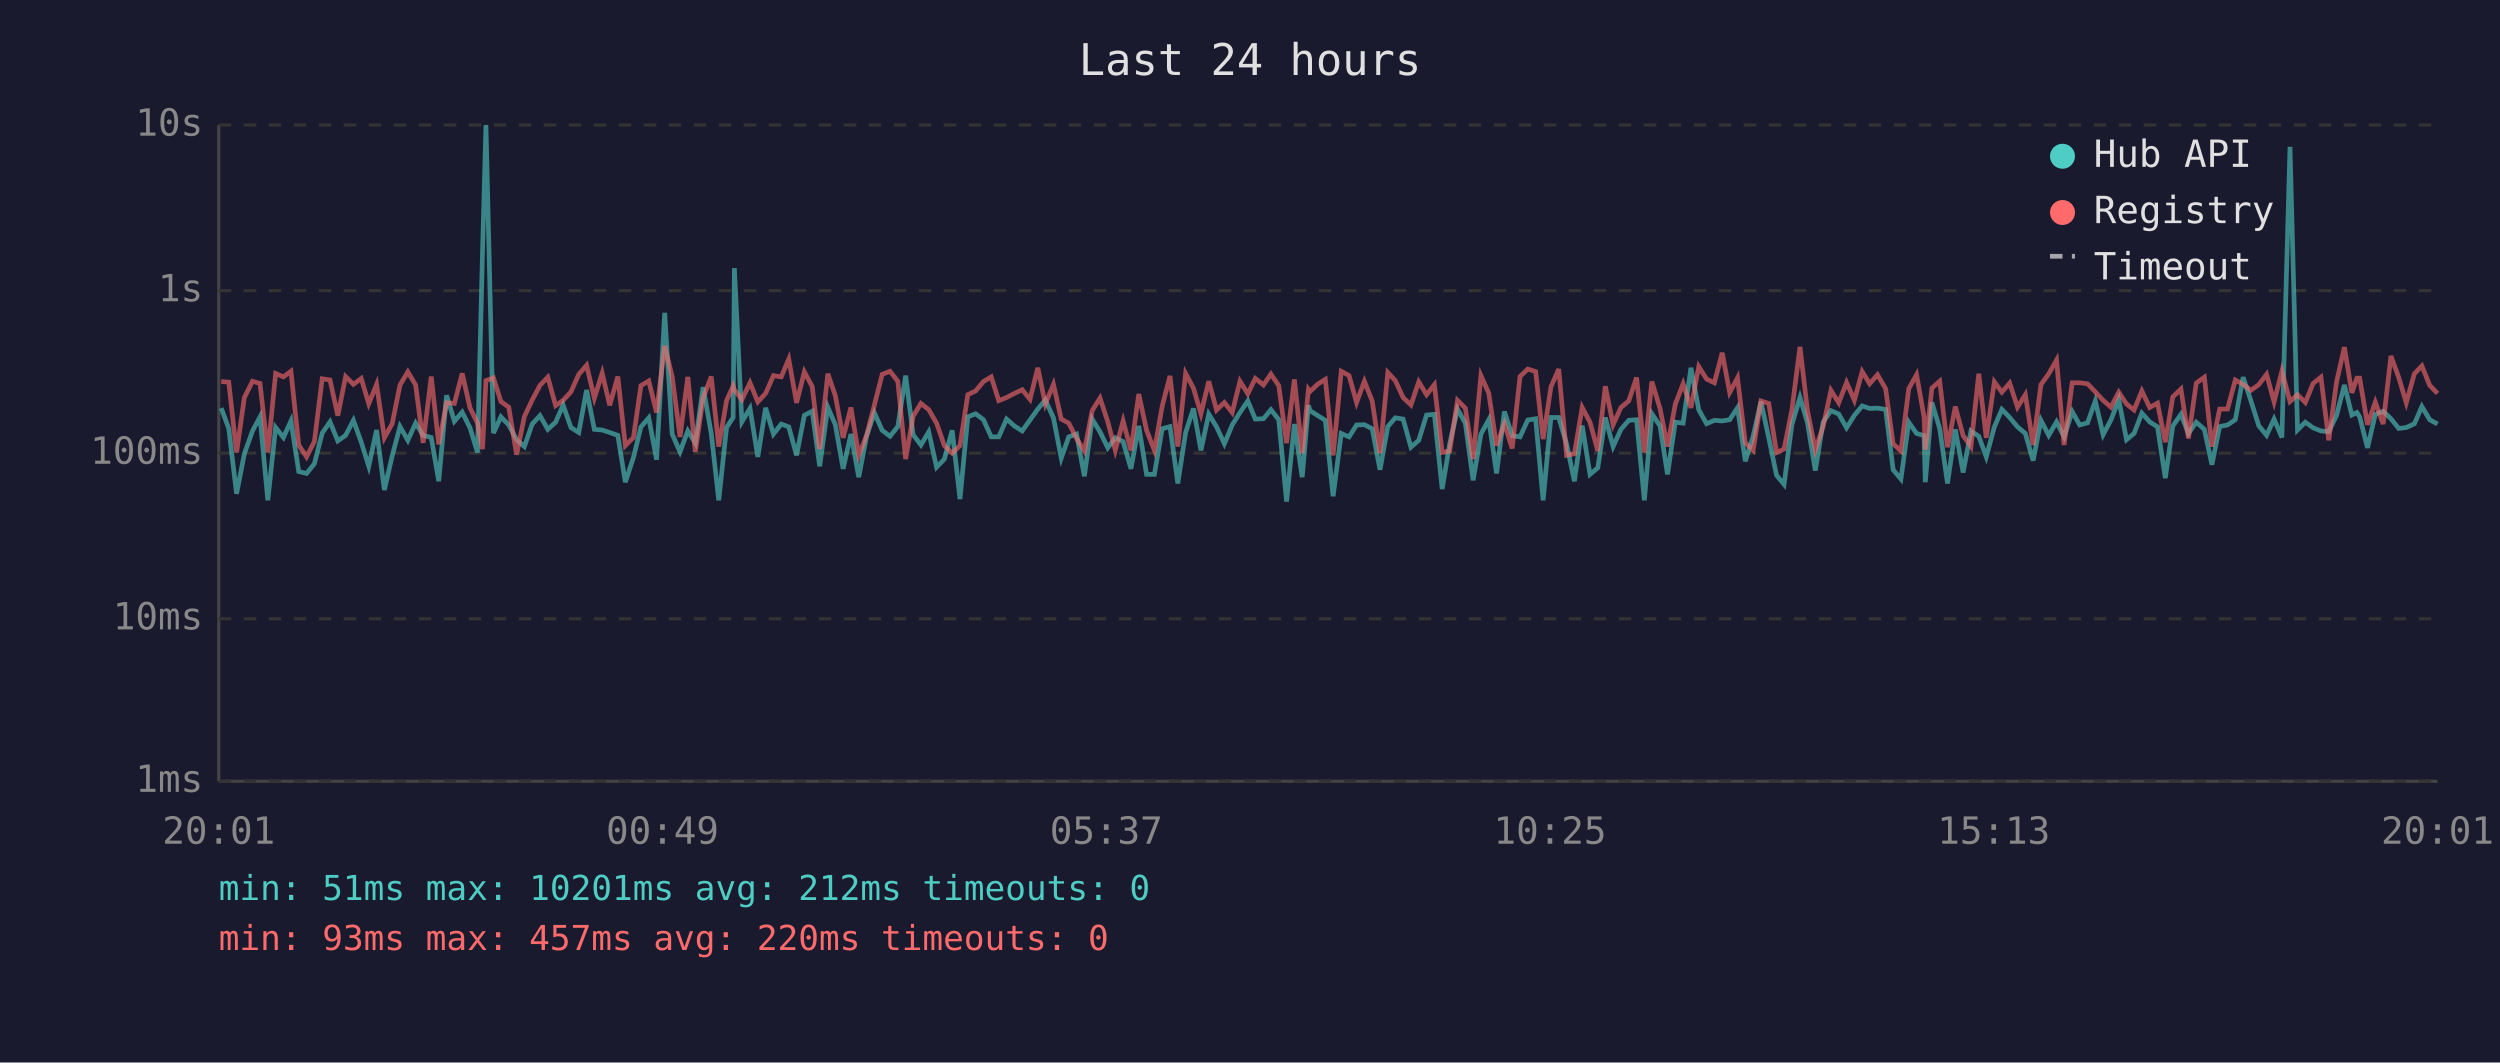
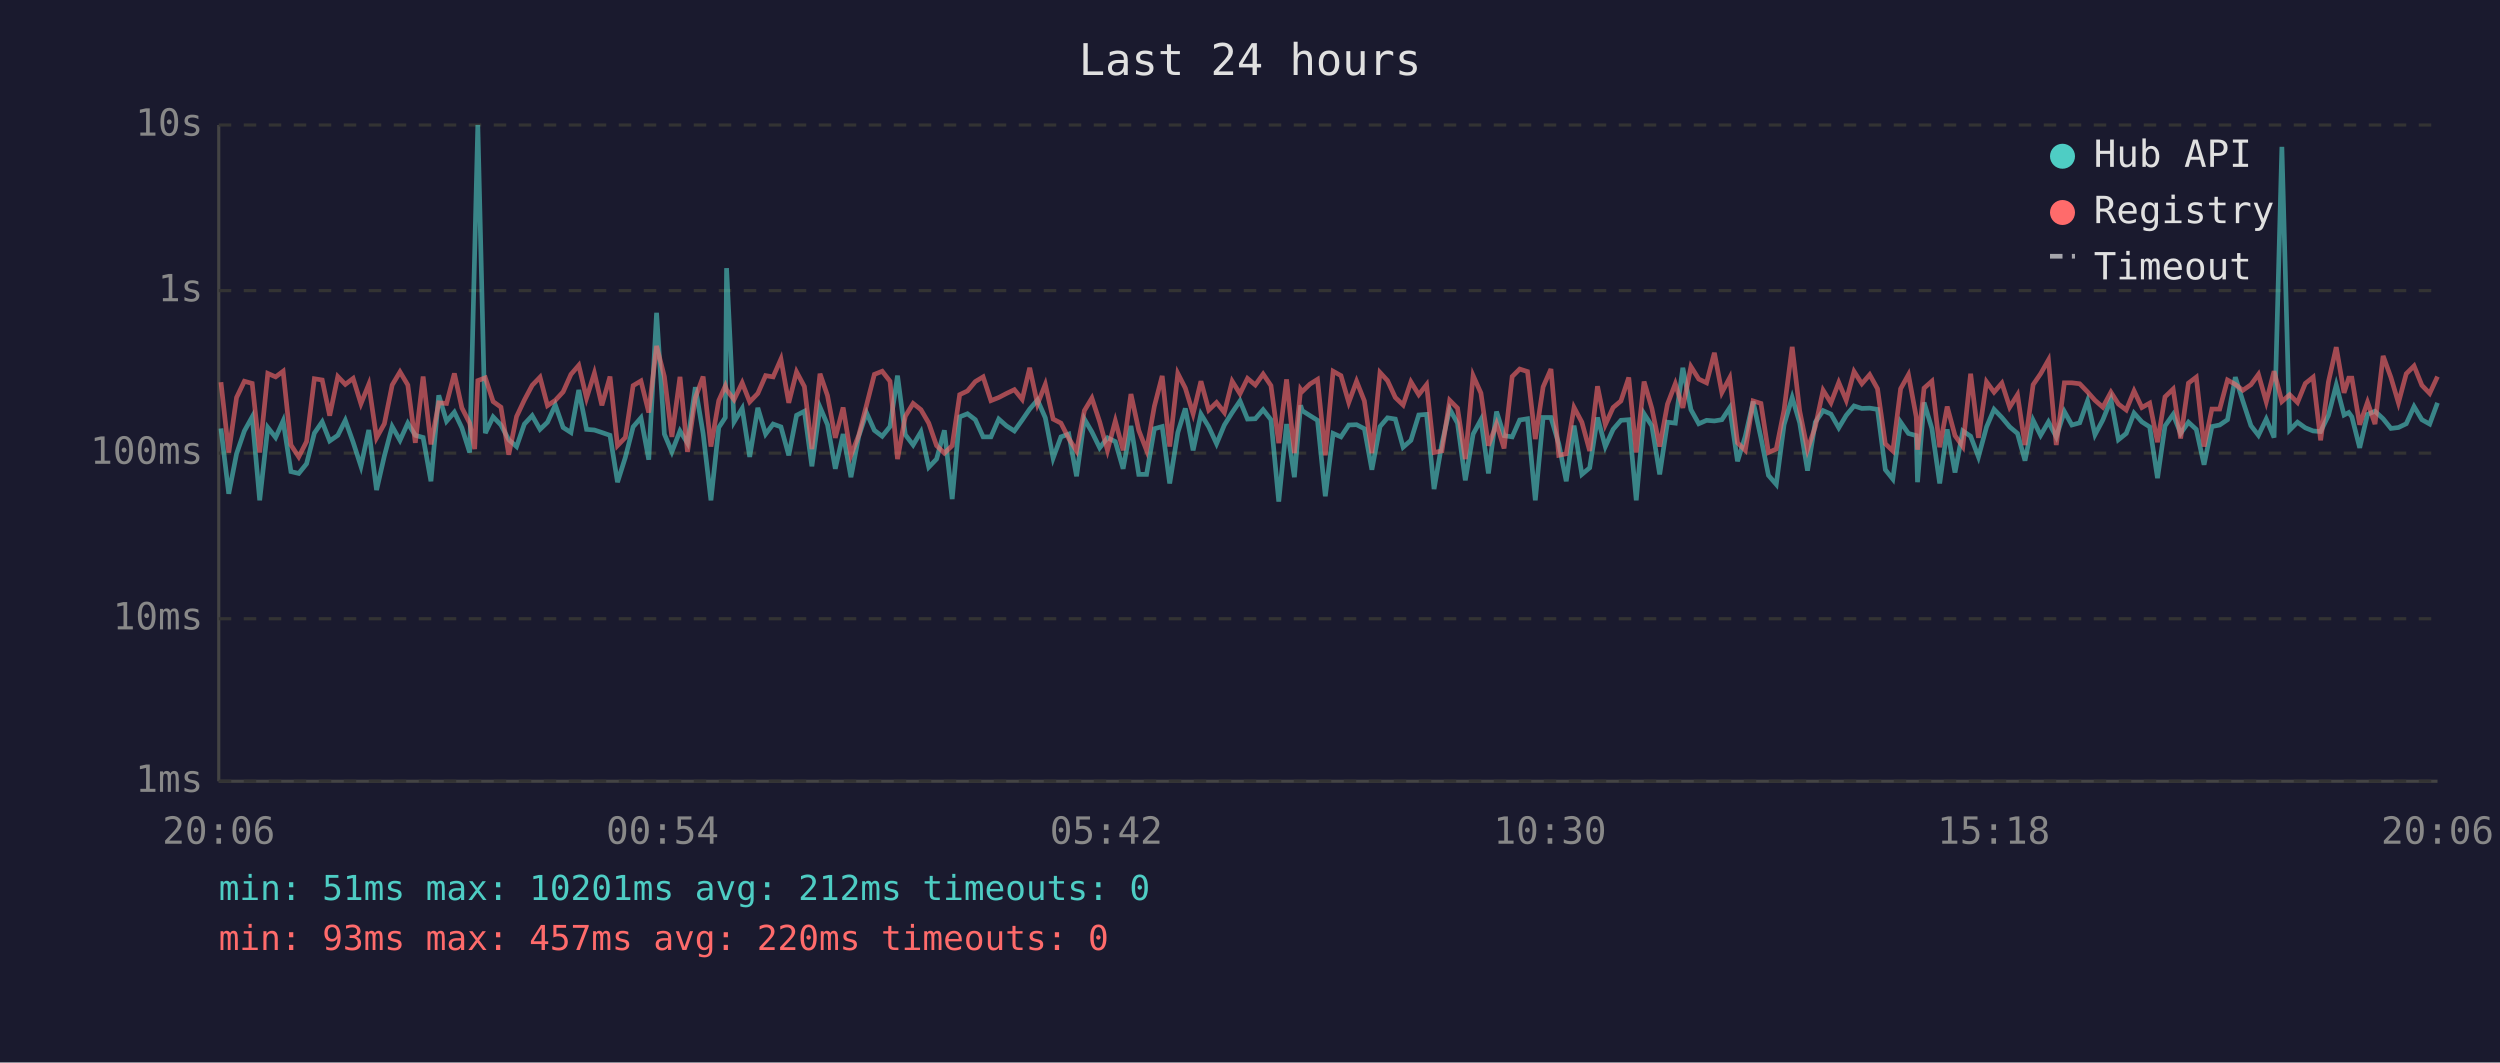
<svg xmlns="http://www.w3.org/2000/svg" viewBox="0 0 800 340" font-family="monospace" font-size="12">
  <rect width="800" height="340" fill="#1a1a2e" />
  <text x="400" y="24" fill="#e0e0e0" font-size="14" text-anchor="middle">Last 24 hours</text>
  <line x1="70" y1="40" x2="70" y2="250" stroke="#444" stroke-width="1" />
  <line x1="70" y1="250" x2="780" y2="250" stroke="#444" stroke-width="1" />
  <line x1="70" y1="250" x2="780" y2="250" stroke="#333" stroke-width="1" stroke-dasharray="4" />
  <text x="65" y="250" fill="#888" text-anchor="end" dominant-baseline="middle">1ms</text>
  <line x1="70" y1="198" x2="780" y2="198" stroke="#333" stroke-width="1" stroke-dasharray="4" />
  <text x="65" y="198" fill="#888" text-anchor="end" dominant-baseline="middle">10ms</text>
  <line x1="70" y1="145" x2="780" y2="145" stroke="#333" stroke-width="1" stroke-dasharray="4" />
  <text x="65" y="145" fill="#888" text-anchor="end" dominant-baseline="middle">100ms</text>
  <line x1="70" y1="93" x2="780" y2="93" stroke="#333" stroke-width="1" stroke-dasharray="4" />
  <text x="65" y="93" fill="#888" text-anchor="end" dominant-baseline="middle">1s</text>
  <line x1="70" y1="40" x2="780" y2="40" stroke="#333" stroke-width="1" stroke-dasharray="4" />
  <text x="65" y="40" fill="#888" text-anchor="end" dominant-baseline="middle">10s</text>
-   <text x="70" y="270" fill="#888" text-anchor="middle">20:01</text>
-   <text x="212" y="270" fill="#888" text-anchor="middle">00:49</text>
-   <text x="354" y="270" fill="#888" text-anchor="middle">05:37</text>
-   <text x="496" y="270" fill="#888" text-anchor="middle">10:25</text>
-   <text x="638" y="270" fill="#888" text-anchor="middle">15:13</text>
-   <text x="780" y="270" fill="#888" text-anchor="middle">20:01</text>
-   <polyline points="70.8,130.6 73.2,137.1 75.7,158.0 78.2,145.2 80.8,137.9 83.2,133.4 85.7,160.1 88.2,136.8 90.7,140.0 93.1,134.7 95.6,150.9 98.1,151.5 100.6,148.4 103.1,138.6 105.6,135.0 108.1,141.1 110.6,139.3 113.1,134.5 115.6,141.5 118.0,149.2 120.5,137.6 123.0,156.8 125.5,145.9 128.0,136.5 130.5,140.9 133.0,135.4 135.4,139.3 138.0,140.0 140.4,154.0 142.9,126.5 145.4,134.8 147.9,131.9 150.4,136.9 152.8,144.8 154.4,80.8 155.5,40.0 157.9,138.6 160.3,133.4 162.8,136.0 165.3,140.7 167.8,142.9 170.3,135.7 172.8,133.0 175.3,137.4 177.8,135.1 180.2,129.6 182.7,136.8 185.2,138.4 187.7,124.8 190.2,137.4 192.7,137.6 195.1,138.4 197.7,139.3 200.1,154.3 202.7,146.4 205.1,136.6 207.6,133.7 210.1,147.1 212.7,100.1 215.1,138.9 217.6,144.6 220.1,137.9 222.5,141.8 225.0,123.9 227.6,138.7 230.0,160.1 232.5,136.8 234.6,133.6 235.0,85.8 237.4,135.0 240.0,130.7 242.5,146.2 245.0,130.5 247.5,138.9 250.0,135.7 252.4,136.6 254.9,145.7 257.4,132.9 259.9,131.6 262.3,149.2 264.9,130.3 267.3,135.9 269.8,150.0 272.3,138.9 274.8,152.7 277.3,139.6 279.8,132.1 282.3,137.7 284.8,139.6 287.3,136.5 289.8,120.2 292.2,139.1 294.7,142.4 297.2,138.2 299.7,149.5 302.2,146.9 304.7,137.7 307.2,159.7 309.7,133.4 312.2,132.4 314.7,134.3 317.2,139.8 319.6,139.8 322.1,134.1 324.6,136.3 327.1,137.9 329.6,134.4 332.1,130.9 334.5,128.0 337.1,133.7 339.6,146.6 342.0,139.8 344.5,138.9 347.0,152.4 349.5,134.1 352.0,138.2 354.5,143.3 356.9,140.1 359.4,141.3 361.9,150.0 364.4,136.3 366.9,151.8 369.4,151.8 371.9,137.2 374.4,136.5 376.9,154.7 379.4,138.4 381.9,130.7 384.3,144.1 386.8,132.5 389.3,136.6 391.8,142.0 394.3,136.0 396.8,132.0 399.3,128.3 401.7,134.1 404.3,134.0 406.7,131.1 409.2,134.3 411.7,160.5 414.2,135.7 416.7,152.7 418.7,129.7 419.2,131.4 421.7,133.0 424.1,134.5 426.6,158.8 429.2,138.7 431.7,139.8 434.1,136.0 436.6,135.9 439.1,137.2 441.6,150.3 444.1,136.5 446.5,133.7 449.0,134.1 451.5,143.1 454.0,140.9 456.5,132.8 459.0,132.6 461.5,156.5 463.9,142.0 466.4,130.9 468.9,135.4 471.4,153.7 473.9,138.9 476.4,134.3 478.9,151.5 481.4,131.7 483.9,139.4 486.4,139.8 488.9,134.4 491.4,134.0 493.8,160.1 496.3,133.6 498.8,133.6 501.3,142.0 503.8,154.0 506.3,136.2 508.8,151.8 511.3,149.7 513.7,133.6 516.2,142.9 518.7,137.4 521.2,134.5 523.7,134.3 526.2,160.1 528.6,132.4 531.2,136.3 533.6,151.8 536.1,135.1 538.6,135.4 541.1,117.7 543.6,131.1 546.1,135.6 548.6,134.5 551.1,134.7 553.5,134.3 556.0,130.5 558.5,147.6 561.0,139.6 563.5,128.5 566.0,140.1 568.5,152.1 570.9,155.0 573.4,135.9 576.0,127.2 578.4,135.3 580.9,150.6 583.4,135.1 585.9,131.4 588.4,132.5 590.9,136.9 593.4,132.9 595.9,129.9 598.3,130.7 600.8,130.6 603.4,131.0 605.8,150.3 608.3,153.3 610.8,135.1 613.3,138.7 615.7,139.4 616.1,154.3 618.2,128.8 620.7,137.1 623.2,154.7 625.7,137.4 628.2,151.2 630.7,137.9 633.2,139.6 635.6,146.2 638.2,136.6 640.6,131.0 643.1,133.6 645.6,136.6 648.1,138.7 650.6,147.4 653.1,134.5 655.6,139.3 658.1,135.0 660.5,139.8 663.1,131.7 665.5,136.0 668.0,135.3 670.5,128.3 673.0,139.1 675.5,134.4 678.0,127.9 680.5,140.7 682.9,138.7 685.4,132.2 687.9,135.0 690.4,136.6 692.9,153.0 695.3,136.3 697.9,132.6 700.3,138.7 702.8,135.1 705.4,137.4 707.8,148.7 710.3,136.5 712.8,136.0 715.3,134.3 717.8,120.7 720.3,128.3 722.8,136.2 725.3,139.3 727.7,134.1 730.2,140.0 732.8,47.0 735.2,137.6 737.7,135.1 740.2,136.9 742.7,137.9 745.2,138.1 747.7,132.9 750.2,123.2 752.6,132.8 754.2,132.0 755.1,133.4 757.6,143.3 760.1,132.6 762.6,131.6 765.1,134.0 767.6,137.1 770.0,136.8 772.6,135.6 775.0,130.1 777.5,134.3 780.0,135.7" fill="none" stroke="#4ecdc4" stroke-width="1.5" opacity="0.6" />
-   <polyline points="70.8,122.1 73.2,122.3 75.7,144.8 78.2,127.2 80.8,122.0 83.2,122.7 85.7,144.8 88.2,119.5 90.7,120.6 93.1,118.8 95.6,142.4 98.1,146.2 100.6,141.3 103.1,121.2 105.6,121.6 108.1,133.0 110.6,120.5 113.1,123.0 115.6,121.1 118.0,129.2 120.5,123.0 123.0,140.1 125.5,135.6 128.0,123.2 130.5,119.0 133.0,123.2 135.4,141.7 138.0,120.5 140.4,142.2 142.9,128.9 145.4,129.1 147.9,119.5 150.4,130.5 152.8,135.4 154.4,143.7 155.5,121.8 157.9,120.9 160.3,128.5 162.8,130.3 165.3,145.5 167.8,133.3 170.3,128.0 172.8,123.3 175.3,120.7 177.8,129.8 180.2,128.1 182.7,125.4 185.2,119.8 187.7,116.9 190.2,127.4 192.7,119.4 195.1,129.7 197.7,120.5 200.1,142.6 202.7,140.0 205.1,123.4 207.6,121.9 210.1,132.0 212.7,110.7 215.1,120.5 217.6,139.8 220.1,120.6 222.5,144.6 225.0,127.3 227.6,120.5 230.0,142.9 232.5,128.2 234.6,123.5 235.0,124.7 237.4,127.9 240.0,122.5 242.5,128.6 245.0,125.9 247.5,120.2 250.0,120.6 252.4,114.9 254.9,128.9 257.4,119.0 259.9,123.7 262.3,143.7 264.9,119.6 267.3,126.6 269.8,140.1 272.3,130.4 274.8,145.7 277.3,139.3 279.8,129.6 282.3,119.8 284.8,118.8 287.3,122.0 289.8,146.9 292.2,133.2 294.7,129.1 297.2,131.1 299.7,135.4 302.2,142.6 304.7,145.0 307.2,142.6 309.7,126.3 312.2,125.1 314.7,122.1 317.2,120.6 319.6,128.2 322.1,127.2 324.6,125.9 327.1,124.7 329.6,127.8 332.1,117.7 334.5,129.3 337.1,123.0 339.6,134.1 342.0,135.4 344.5,140.3 347.0,144.3 349.5,131.4 352.0,127.4 354.5,135.0 356.9,144.1 359.4,134.7 361.9,144.1 364.4,126.1 366.9,137.7 369.4,144.1 371.9,130.0 374.4,120.3 376.9,142.9 379.4,119.5 381.9,124.2 384.3,132.4 386.8,122.0 389.3,131.2 391.8,128.8 394.3,132.0 396.8,122.0 399.3,126.0 401.7,121.1 404.3,123.2 406.7,119.7 409.2,123.4 411.7,141.8 414.2,121.4 416.7,145.0 418.7,124.6 419.2,125.3 421.7,122.9 424.1,121.4 426.6,145.7 429.2,118.8 431.7,120.2 434.1,128.8 436.6,122.0 439.1,128.3 441.6,145.0 444.1,119.2 446.5,121.8 449.0,127.2 451.5,129.6 454.0,122.2 456.5,126.3 459.0,123.1 461.5,144.8 463.9,144.3 466.4,128.1 468.9,130.6 471.4,146.9 473.9,120.2 476.4,125.8 478.9,142.6 481.4,135.6 483.9,143.5 486.4,120.5 488.9,118.1 491.4,118.9 493.8,140.5 496.3,123.8 498.8,118.1 501.3,145.7 503.8,145.2 506.3,130.4 508.8,135.1 511.3,144.3 513.7,123.6 516.2,135.9 518.7,130.4 521.2,128.3 523.7,120.8 526.2,144.8 528.6,122.1 531.2,130.7 533.6,142.9 536.1,129.3 538.6,122.8 541.1,130.5 543.6,117.3 546.1,121.3 548.6,122.5 551.1,112.9 553.5,125.6 556.0,120.9 558.5,141.7 561.0,144.1 563.5,128.3 566.0,129.1 568.5,144.8 570.9,143.7 573.4,131.2 576.0,111.0 578.4,131.5 580.9,143.9 583.4,136.5 585.9,124.9 588.4,128.9 590.9,122.4 593.4,128.1 595.9,118.9 598.3,122.8 600.8,119.9 603.4,124.4 605.8,142.0 608.3,144.3 610.8,124.4 613.3,119.9 615.7,133.4 616.1,143.9 618.2,124.2 620.7,122.0 623.2,143.1 625.7,130.1 628.2,139.4 630.7,142.9 633.2,119.6 635.6,140.1 638.2,122.2 640.6,125.5 643.1,122.6 645.6,130.3 648.1,126.3 650.6,142.4 653.1,123.1 655.6,119.6 658.1,115.2 660.5,142.4 663.1,122.5 665.5,122.5 668.0,122.8 670.5,125.4 673.0,128.1 675.5,130.3 678.0,125.5 680.5,129.3 682.9,131.2 685.4,125.1 687.9,130.4 690.4,129.0 692.9,141.5 695.3,127.0 697.9,124.5 700.3,140.3 702.8,122.6 705.4,120.7 707.8,142.9 710.3,130.9 712.8,130.9 715.3,121.6 717.8,123.0 720.3,124.9 722.8,123.1 725.3,119.8 727.7,128.6 730.2,118.8 732.8,128.5 735.2,126.3 737.7,128.8 740.2,122.7 742.7,120.7 745.2,140.9 747.7,122.2 750.2,111.1 752.6,125.7 754.2,121.0 755.1,121.0 757.6,135.9 760.1,128.7 762.6,135.7 765.1,113.9 767.6,120.8 770.0,128.9 772.6,119.6 775.0,117.1 777.5,123.3 780.0,125.9" fill="none" stroke="#ff6b6b" stroke-width="1.5" opacity="0.6" />
+   <text x="70" y="270" fill="#888" text-anchor="middle">20:06</text>
+   <text x="212" y="270" fill="#888" text-anchor="middle">00:54</text>
+   <text x="354" y="270" fill="#888" text-anchor="middle">05:42</text>
+   <text x="496" y="270" fill="#888" text-anchor="middle">10:30</text>
+   <text x="638" y="270" fill="#888" text-anchor="middle">15:18</text>
+   <text x="780" y="270" fill="#888" text-anchor="middle">20:06</text>
+   <polyline points="70.7,137.1 73.2,158.0 75.7,145.2 78.2,137.9 80.7,133.4 83.1,160.1 85.7,136.8 88.2,140.0 90.6,134.7 93.1,150.9 95.6,151.5 98.1,148.4 100.6,138.6 103.1,135.0 105.5,141.1 108.1,139.3 110.5,134.5 113.0,141.5 115.5,149.2 118.0,137.6 120.5,156.8 123.0,145.9 125.5,136.5 128.0,140.9 130.5,135.4 132.9,139.3 135.4,140.0 137.9,154.0 140.4,126.5 142.9,134.8 145.4,131.9 147.8,136.9 150.3,144.8 151.9,80.8 152.9,40.0 155.3,138.6 157.8,133.4 160.3,136.0 162.8,140.7 165.3,142.9 167.8,135.7 170.3,133.0 172.8,137.4 175.2,135.1 177.7,129.6 180.2,136.8 182.7,138.4 185.2,124.8 187.7,137.4 190.2,137.6 192.6,138.4 195.2,139.3 197.6,154.3 200.1,146.4 202.6,136.6 205.1,133.7 207.6,147.1 210.1,100.1 212.6,138.9 215.0,144.6 217.6,137.9 220.0,141.8 222.5,123.9 225.0,138.7 227.5,160.1 230.0,136.8 232.1,133.6 232.5,85.8 234.9,135.0 237.5,130.7 239.9,146.2 242.5,130.5 245.0,138.9 247.4,135.7 249.9,136.6 252.4,145.7 254.9,132.9 257.4,131.6 259.8,149.2 262.4,130.3 264.8,135.9 267.3,150.0 269.8,138.9 272.3,152.7 274.8,139.6 277.3,132.1 279.8,137.7 282.3,139.6 284.8,136.5 287.2,120.2 289.7,139.1 292.2,142.4 294.7,138.2 297.2,149.5 299.7,146.9 302.2,137.7 304.7,159.7 307.1,133.4 309.6,132.4 312.1,134.3 314.6,139.8 317.1,139.8 319.6,134.1 322.1,136.3 324.6,137.9 327.1,134.4 329.5,130.9 332.0,128.0 334.5,133.7 337.0,146.6 339.5,139.8 342.0,138.9 344.5,152.4 347.0,134.1 349.4,138.2 351.9,143.3 354.4,140.1 356.9,141.3 359.4,150.0 361.9,136.3 364.4,151.8 366.9,151.8 369.4,137.2 371.9,136.5 374.3,154.7 376.9,138.4 379.3,130.7 381.8,144.1 384.3,132.5 386.8,136.6 389.3,142.0 391.8,136.0 394.3,132.0 396.8,128.3 399.2,134.1 401.7,134.0 404.2,131.1 406.7,134.3 409.2,160.5 411.7,135.7 414.2,152.7 416.2,129.7 416.7,131.4 419.2,133.0 421.6,134.5 424.1,158.8 426.6,138.7 429.1,139.8 431.6,136.0 434.1,135.9 436.6,137.2 439.0,150.3 441.6,136.5 444.0,133.7 446.5,134.1 449.0,143.1 451.5,140.9 454.0,132.8 456.5,132.6 458.9,156.5 461.4,142.0 463.9,130.9 466.4,135.4 468.9,153.7 471.4,138.9 473.9,134.3 476.3,151.5 478.9,131.7 481.3,139.4 483.9,139.8 486.3,134.4 488.8,134.0 491.3,160.1 493.8,133.6 496.3,133.6 498.8,142.0 501.2,154.0 503.7,136.2 506.2,151.8 508.7,149.7 511.2,133.6 513.7,142.9 516.2,137.4 518.7,134.5 521.2,134.3 523.6,160.1 526.1,132.4 528.6,136.3 531.1,151.8 533.6,135.1 536.1,135.4 538.5,117.7 541.1,131.1 543.6,135.6 546.1,134.5 548.6,134.7 551.0,134.3 553.5,130.5 556.0,147.6 558.5,139.6 561.0,128.5 563.5,140.1 565.9,152.1 568.4,155.0 570.9,135.9 573.5,127.2 575.9,135.3 578.4,150.6 580.9,135.1 583.4,131.4 585.9,132.5 588.4,136.9 590.8,132.9 593.3,129.9 595.8,130.7 598.3,130.6 600.8,131.0 603.3,150.3 605.7,153.3 608.2,135.1 610.7,138.7 613.2,139.4 613.6,154.3 615.7,128.8 618.2,137.1 620.7,154.7 623.1,137.4 625.6,151.2 628.1,137.9 630.6,139.6 633.1,146.2 635.7,136.6 638.1,131.0 640.6,133.6 643.1,136.6 645.6,138.7 648.0,147.4 650.6,134.5 653.0,139.3 655.5,135.0 658.0,139.8 660.6,131.7 663.0,136.0 665.5,135.3 668.0,128.3 670.4,139.1 672.9,134.4 675.5,127.9 677.9,140.7 680.4,138.7 682.9,132.2 685.4,135.0 687.9,136.6 690.4,153.0 692.8,136.3 695.4,132.6 697.8,138.7 700.3,135.1 702.8,137.4 705.3,148.7 707.8,136.5 710.3,136.0 712.8,134.3 715.3,120.7 717.7,128.3 720.3,136.2 722.7,139.3 725.2,134.1 727.7,140.0 730.2,47.0 732.7,137.6 735.2,135.1 737.7,136.9 740.2,137.9 742.6,138.1 745.1,132.9 747.6,123.2 750.1,132.8 751.6,132.0 752.6,133.4 755.1,143.3 757.6,132.6 760.0,131.6 762.6,134.0 765.1,137.1 767.5,136.8 770.0,135.6 772.5,130.1 775.0,134.3 777.5,135.7 780.0,128.9" fill="none" stroke="#4ecdc4" stroke-width="1.5" opacity="0.6" />
+   <polyline points="70.7,122.3 73.2,144.8 75.7,127.2 78.2,122.0 80.7,122.7 83.1,144.8 85.7,119.5 88.2,120.6 90.6,118.8 93.1,142.4 95.6,146.2 98.1,141.3 100.6,121.2 103.1,121.6 105.5,133.0 108.1,120.5 110.5,123.0 113.0,121.1 115.5,129.2 118.0,123.0 120.5,140.1 123.0,135.6 125.5,123.2 128.0,119.0 130.5,123.2 132.9,141.7 135.4,120.5 137.9,142.2 140.4,128.9 142.9,129.1 145.4,119.5 147.8,130.5 150.3,135.4 151.9,143.7 152.9,121.8 155.3,120.9 157.8,128.5 160.3,130.3 162.8,145.5 165.3,133.3 167.8,128.0 170.3,123.3 172.8,120.7 175.2,129.8 177.7,128.1 180.2,125.4 182.7,119.8 185.2,116.9 187.7,127.4 190.2,119.4 192.6,129.7 195.2,120.5 197.6,142.6 200.1,140.0 202.6,123.4 205.1,121.9 207.6,132.0 210.1,110.7 212.6,120.5 215.0,139.8 217.6,120.6 220.0,144.6 222.5,127.3 225.0,120.5 227.5,142.9 230.0,128.2 232.1,123.5 232.5,124.7 234.9,127.9 237.5,122.5 239.9,128.6 242.5,125.9 245.0,120.2 247.4,120.6 249.9,114.9 252.4,128.9 254.9,119.0 257.4,123.7 259.8,143.7 262.4,119.6 264.8,126.6 267.3,140.1 269.8,130.4 272.3,145.7 274.8,139.3 277.3,129.6 279.8,119.8 282.3,118.8 284.8,122.0 287.2,146.9 289.7,133.2 292.2,129.1 294.7,131.1 297.2,135.4 299.7,142.6 302.2,145.0 304.7,142.6 307.1,126.3 309.6,125.1 312.1,122.1 314.6,120.6 317.1,128.2 319.6,127.2 322.1,125.9 324.6,124.7 327.1,127.8 329.5,117.7 332.0,129.3 334.5,123.0 337.0,134.1 339.5,135.4 342.0,140.3 344.5,144.3 347.0,131.4 349.4,127.4 351.9,135.0 354.4,144.1 356.9,134.7 359.4,144.1 361.9,126.1 364.4,137.7 366.9,144.1 369.4,130.0 371.9,120.3 374.3,142.9 376.9,119.5 379.3,124.2 381.8,132.4 384.3,122.0 386.8,131.2 389.3,128.8 391.8,132.0 394.3,122.0 396.8,126.0 399.2,121.1 401.7,123.2 404.2,119.7 406.7,123.4 409.2,141.8 411.7,121.4 414.2,145.0 416.2,124.6 416.7,125.3 419.2,122.9 421.6,121.4 424.1,145.7 426.6,118.8 429.1,120.2 431.6,128.8 434.1,122.0 436.6,128.3 439.0,145.0 441.6,119.2 444.0,121.8 446.5,127.2 449.0,129.6 451.5,122.2 454.0,126.3 456.5,123.1 458.9,144.8 461.4,144.3 463.9,128.1 466.4,130.6 468.9,146.9 471.4,120.2 473.9,125.8 476.3,142.6 478.9,135.6 481.3,143.5 483.9,120.5 486.3,118.1 488.8,118.9 491.3,140.5 493.8,123.8 496.3,118.1 498.8,145.7 501.2,145.2 503.7,130.4 506.2,135.1 508.7,144.3 511.2,123.6 513.7,135.9 516.2,130.4 518.7,128.3 521.2,120.8 523.6,144.8 526.1,122.1 528.6,130.7 531.1,142.9 533.6,129.3 536.1,122.8 538.5,130.5 541.1,117.3 543.6,121.3 546.1,122.5 548.6,112.9 551.0,125.6 553.5,120.9 556.0,141.7 558.5,144.1 561.0,128.3 563.5,129.1 565.9,144.8 568.4,143.7 570.9,131.2 573.5,111.0 575.9,131.5 578.4,143.9 580.9,136.5 583.4,124.9 585.9,128.9 588.4,122.4 590.8,128.1 593.3,118.9 595.8,122.8 598.3,119.9 600.8,124.4 603.3,142.0 605.7,144.3 608.2,124.4 610.7,119.9 613.2,133.4 613.6,143.9 615.7,124.2 618.2,122.0 620.7,143.1 623.1,130.1 625.6,139.4 628.1,142.9 630.6,119.6 633.1,140.1 635.7,122.2 638.1,125.5 640.6,122.6 643.1,130.3 645.6,126.3 648.0,142.4 650.6,123.1 653.0,119.6 655.5,115.2 658.0,142.4 660.6,122.5 663.0,122.5 665.5,122.8 668.0,125.4 670.4,128.1 672.9,130.3 675.5,125.5 677.9,129.3 680.4,131.2 682.9,125.1 685.4,130.4 687.9,129.0 690.4,141.5 692.8,127.0 695.4,124.5 697.8,140.3 700.3,122.6 702.8,120.7 705.3,142.9 707.8,130.9 710.3,130.9 712.8,121.6 715.3,123.0 717.7,124.9 720.3,123.1 722.7,119.8 725.2,128.6 727.7,118.8 730.2,128.5 732.7,126.3 735.2,128.8 737.7,122.7 740.2,120.7 742.6,140.9 745.1,122.2 747.6,111.1 750.1,125.7 751.6,121.0 752.6,121.0 755.1,135.9 757.6,128.7 760.0,135.7 762.6,113.9 765.1,120.8 767.5,128.9 770.0,119.6 772.5,117.1 775.0,123.3 777.5,125.9 780.0,120.5" fill="none" stroke="#ff6b6b" stroke-width="1.5" opacity="0.6" />
  <circle cx="660" cy="50" r="4" fill="#4ecdc4" />
  <text x="670" y="50" fill="#e0e0e0" dominant-baseline="middle">Hub API</text>
  <circle cx="660" cy="68" r="4" fill="#ff6b6b" />
  <text x="670" y="68" fill="#e0e0e0" dominant-baseline="middle">Registry</text>
  <line x1="656" y1="82" x2="664" y2="82" stroke="#e0e0e0" stroke-width="1.5" stroke-dasharray="4,3" opacity="0.7" />
  <text x="670" y="86" fill="#e0e0e0" dominant-baseline="middle">Timeout</text>
  <text x="70" y="288" fill="#4ecdc4" font-size="11">min: 51ms  max: 10201ms  avg: 212ms  timeouts: 0</text>
  <text x="70" y="304" fill="#ff6b6b" font-size="11">min: 93ms  max: 457ms  avg: 220ms  timeouts: 0</text>
</svg>
